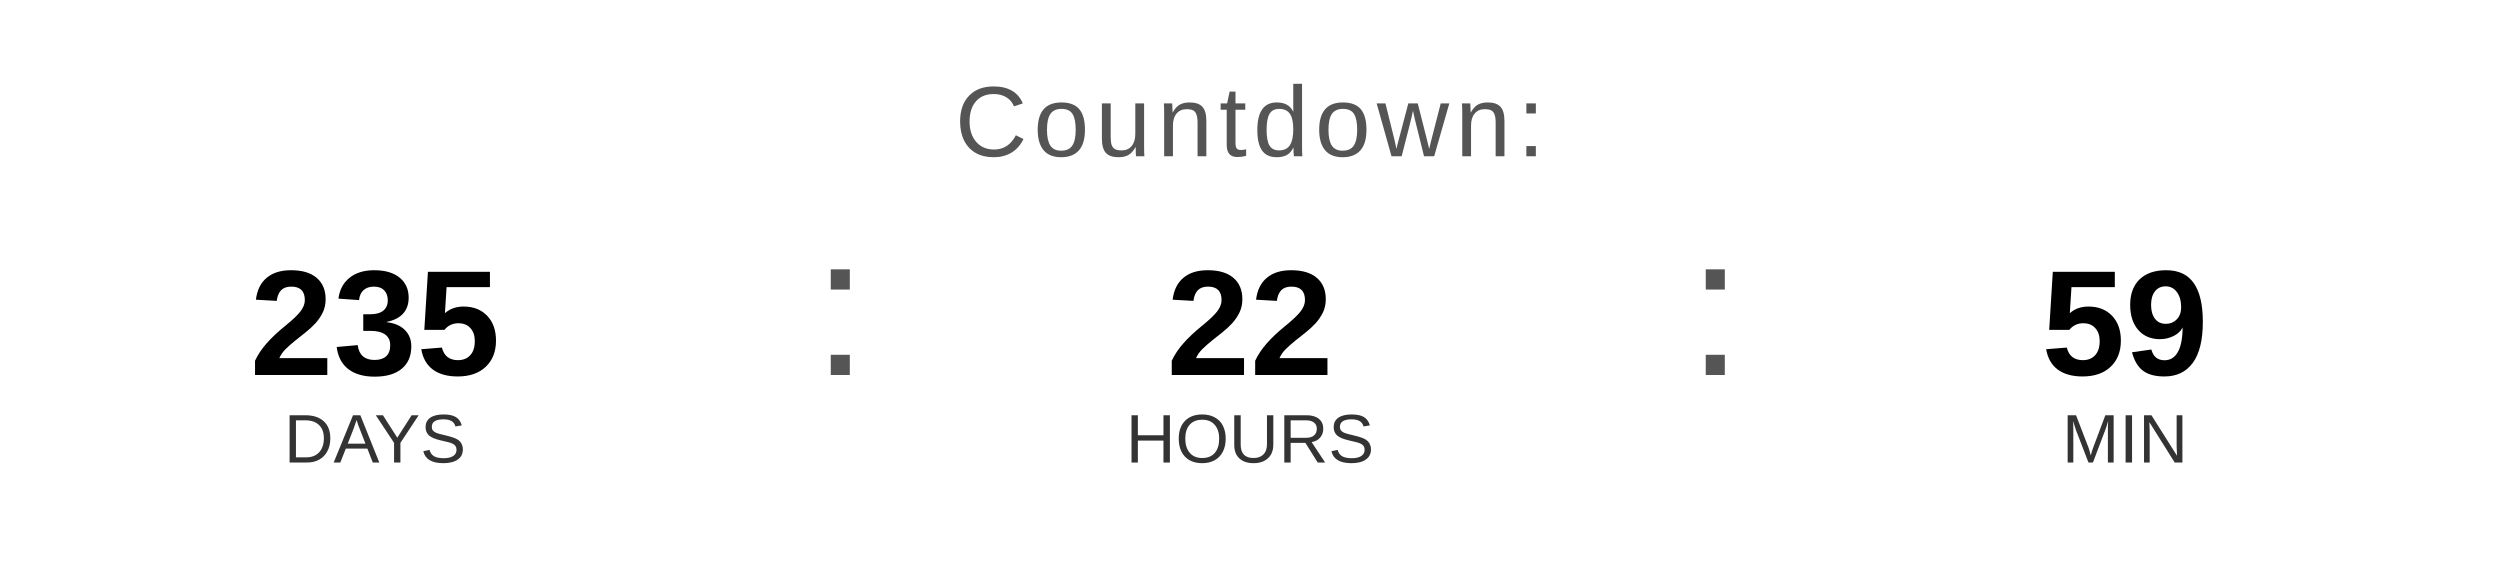
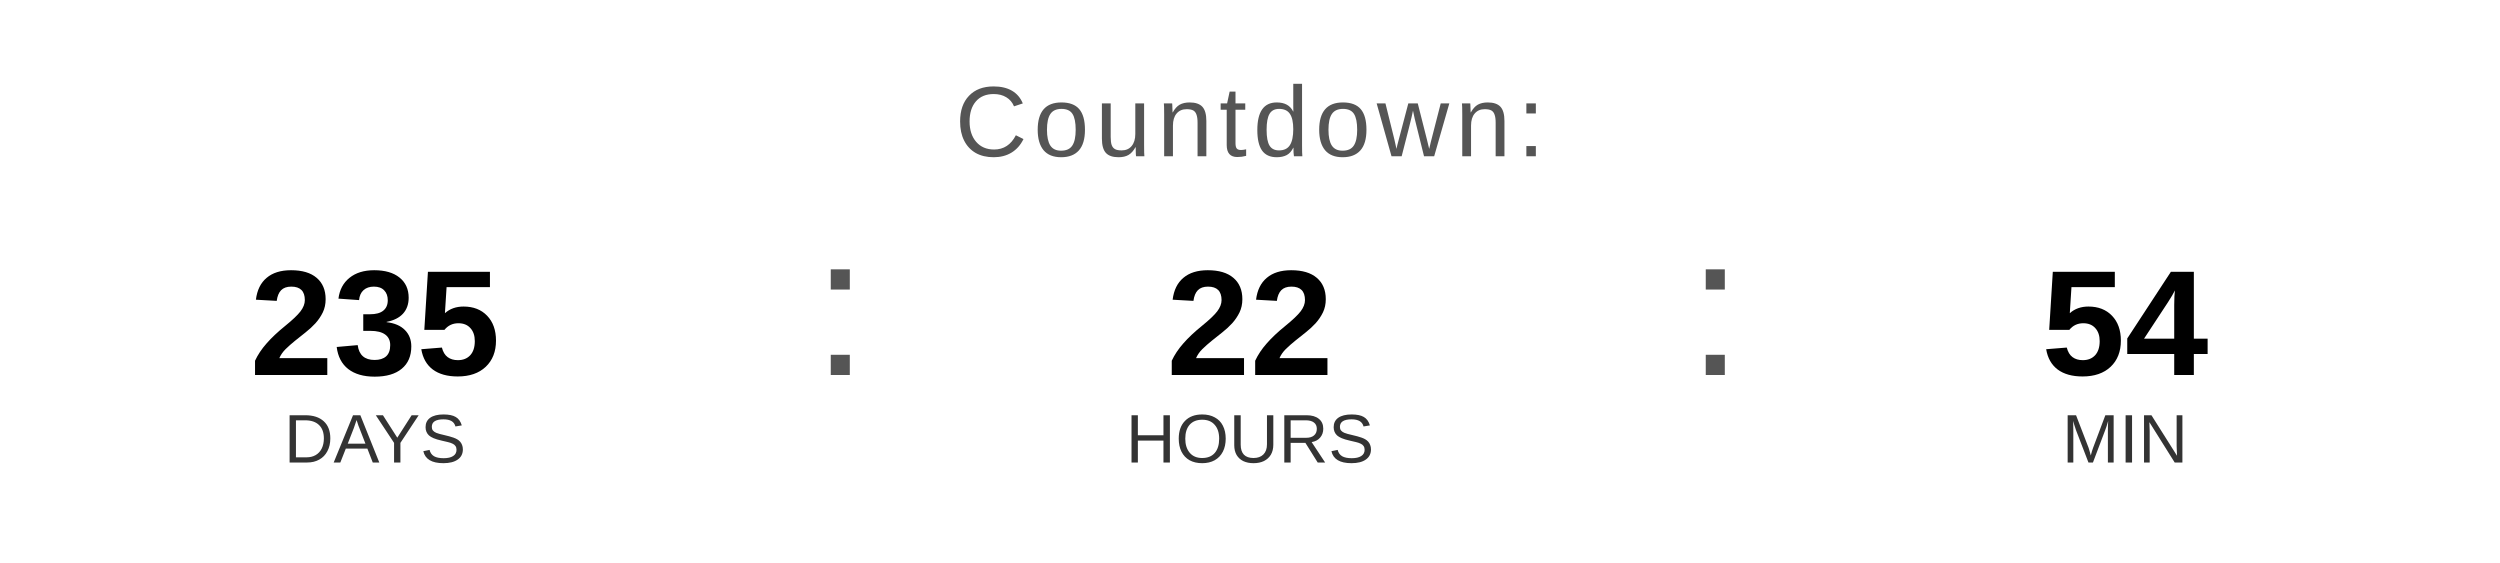
<svg xmlns="http://www.w3.org/2000/svg" width="400" height="90" viewBox="0 0 400 90">
  <text x="200" y="25" font-family="Arial, Helvetica, sans-serif" font-size="16" fill="#555555" text-anchor="middle" letter-spacing="1">
    Countdown:
  </text>
  <text x="60" y="60" font-family="Arial, Helvetica, sans-serif" font-size="24" font-weight="bold" fill="#000000" text-anchor="middle">235</text>
  <text x="60" y="74" font-family="Arial, Helvetica, sans-serif" font-size="11" fill="#333333" text-anchor="middle">DAYS</text>
  <text x="130" y="60" font-family="Arial, sans-serif" font-size="32" fill="#555555">:</text>
  <text x="200" y="60" font-family="Arial, Helvetica, sans-serif" font-size="24" font-weight="bold" fill="#000000" text-anchor="middle">22</text>
  <text x="200" y="74" font-family="Arial, Helvetica, sans-serif" font-size="11" fill="#333333" text-anchor="middle">HOURS</text>
  <text x="270" y="60" font-family="Arial, sans-serif" font-size="32" fill="#555555">:</text>
-   <text x="340" y="60" font-family="Arial, Helvetica, sans-serif" font-size="24" font-weight="bold" fill="#000000" text-anchor="middle">59</text>
+   <text x="340" y="60" font-family="Arial, Helvetica, sans-serif" font-size="24" font-weight="bold" fill="#000000" text-anchor="middle">54</text>
  <text x="340" y="74" font-family="Arial, Helvetica, sans-serif" font-size="11" fill="#333333" text-anchor="middle">MIN</text>
</svg>
